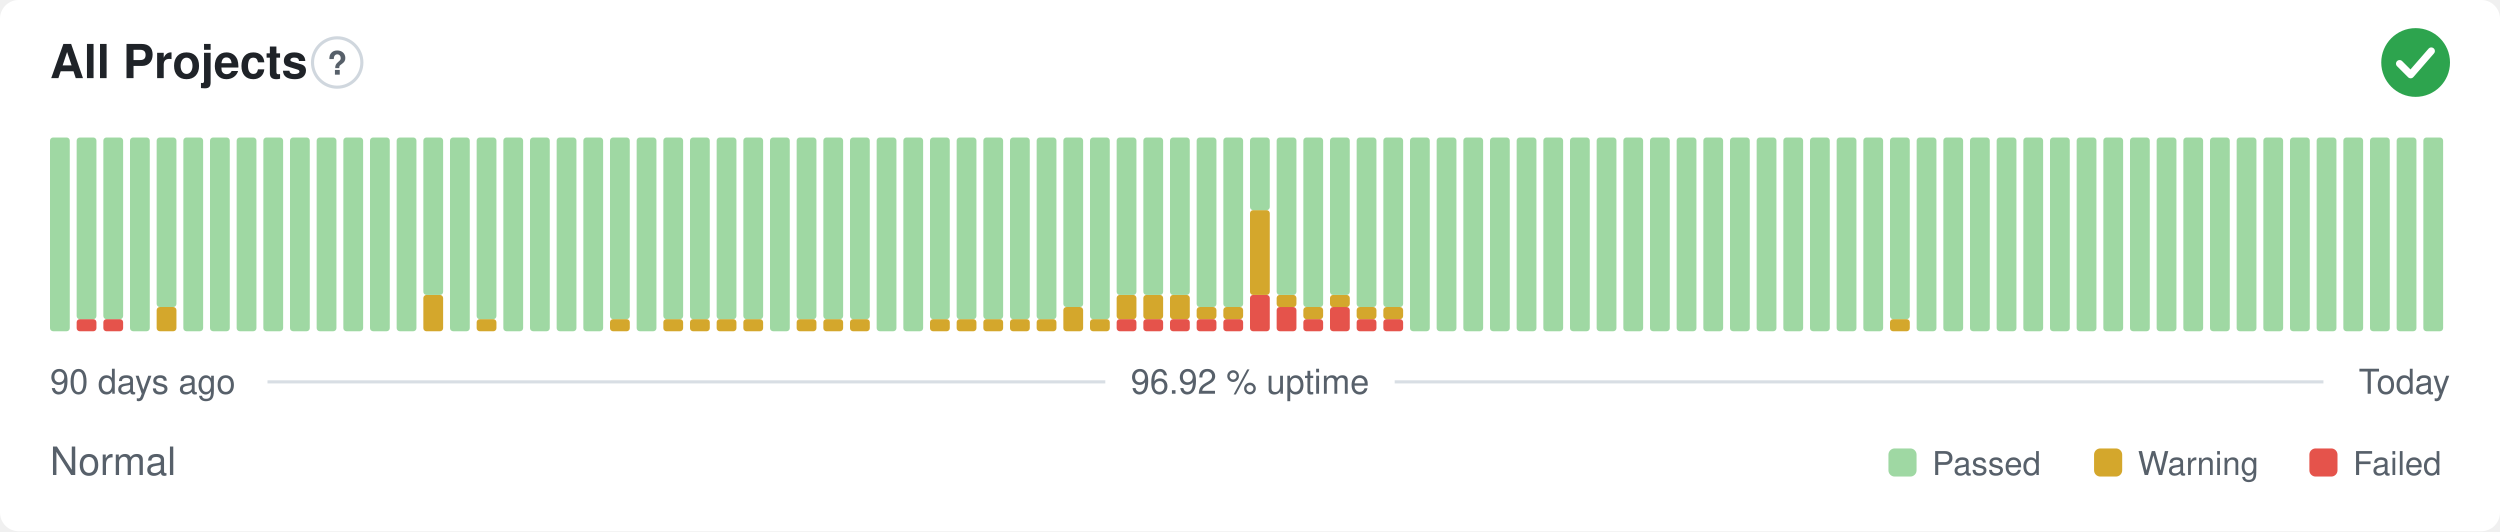
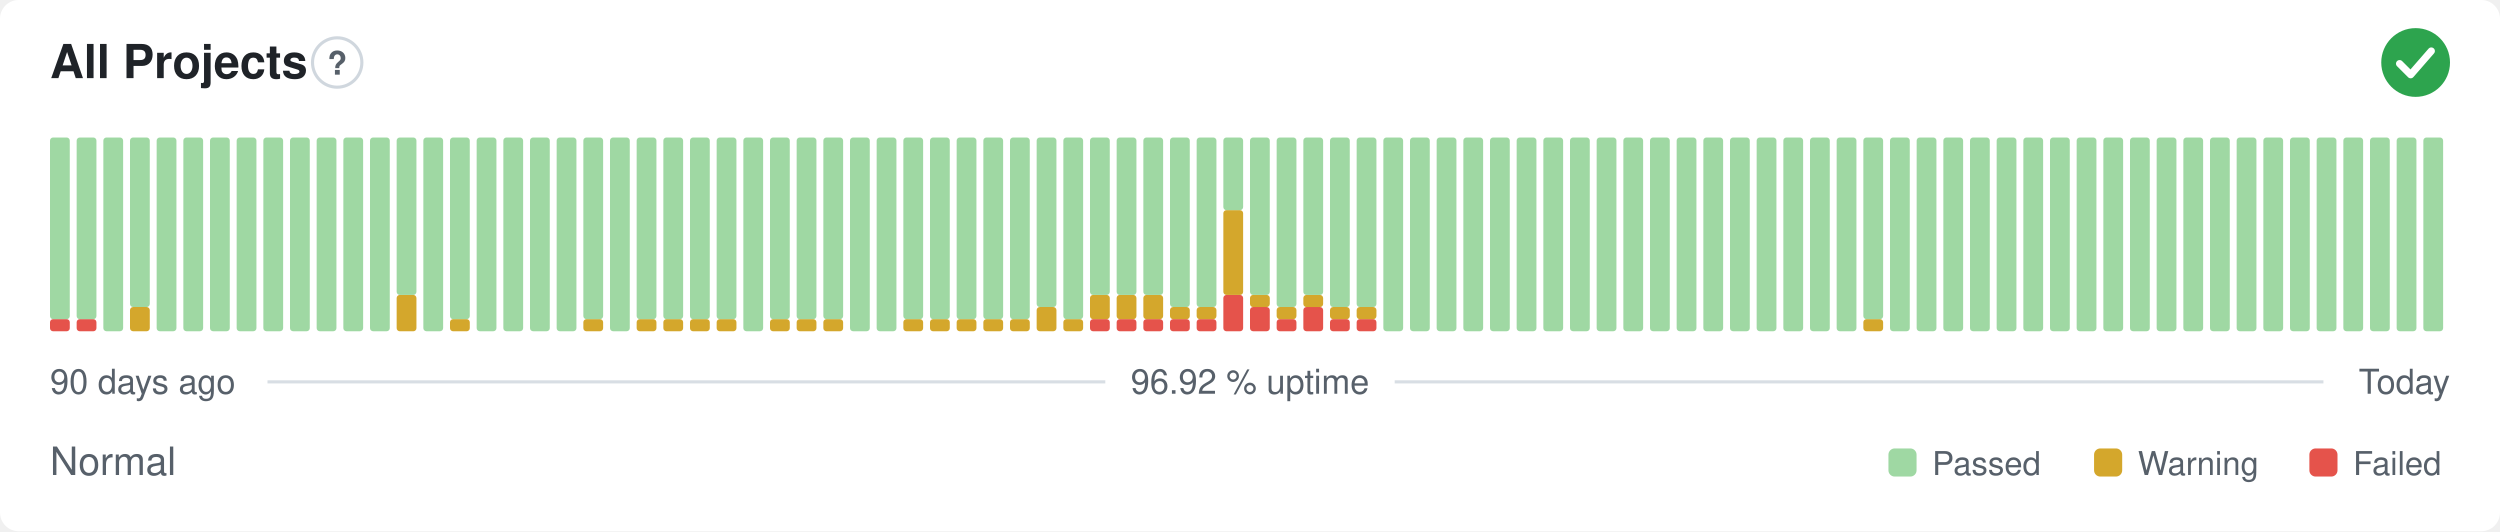
<svg xmlns="http://www.w3.org/2000/svg" width="800" height="170" viewBox="0 0 800 170" role="img" aria-label="All Projects: Normal, 96.92 % uptime over the last 90 days" font-family="-apple-system,BlinkMacSystemFont,'Segoe UI',Helvetica,Arial,sans-serif">
  <style>
    @media (prefers-color-scheme: dark) {
      .bg { fill: #0d1117 }
      .title { fill: #e6edf3 }
      .muted { fill: #8b949e }
      .hint { stroke: #30363d }
      .rule { stroke: #30363d }
      .nodata { fill: #21262d }
    }
  </style>
  <rect class="bg" width="800" height="170" rx="6" fill="#ffffff" />
  <text class="title" x="16" y="25" font-size="15" font-weight="600" fill="#1f2328">All Projects</text>
  <circle class="hint" cx="107.9" cy="20" r="7.9" fill="none" stroke="#d0d7de" stroke-width="1" />
  <text class="muted" x="107.9" y="23.9" text-anchor="middle" font-size="10.4" font-weight="700" fill="#57606a">?</text>
  <circle cx="773" cy="20" r="11" fill="#2da44e" />
  <path d="M767.87 20.37l3.54 3.54 6.60 -7.58" fill="none" stroke="#fff" stroke-width="2.31" stroke-linecap="round" stroke-linejoin="round" />
-   <rect x="16.00" y="44.00" width="6.33" height="62.00" rx="1" fill="#9fd8a3" />
+   <rect x="16.00" y="102.13" width="6.33" height="3.88" rx="1" fill="#e5534b" />
+   <rect x="16.00" y="44.00" width="6.33" height="58.13" rx="1" fill="#9fd8a3" />
  <rect x="24.53" y="102.13" width="6.33" height="3.88" rx="1" fill="#e5534b" />
  <rect x="24.53" y="44.00" width="6.33" height="58.13" rx="1" fill="#9fd8a3" />
-   <rect x="33.07" y="102.13" width="6.33" height="3.88" rx="1" fill="#e5534b" />
-   <rect x="33.07" y="44.00" width="6.33" height="58.13" rx="1" fill="#9fd8a3" />
-   <rect x="41.60" y="44.00" width="6.33" height="62.00" rx="1" fill="#9fd8a3" />
-   <rect x="50.13" y="98.25" width="6.33" height="7.75" rx="1" fill="#d4a72c" />
-   <rect x="50.13" y="44.00" width="6.33" height="54.25" rx="1" fill="#9fd8a3" />
+   <rect x="33.07" y="44.00" width="6.33" height="62.00" rx="1" fill="#9fd8a3" />
+   <rect x="41.60" y="98.25" width="6.33" height="7.75" rx="1" fill="#d4a72c" />
+   <rect x="41.60" y="44.00" width="6.33" height="54.25" rx="1" fill="#9fd8a3" />
+   <rect x="50.13" y="44.00" width="6.33" height="62.00" rx="1" fill="#9fd8a3" />
  <rect x="58.67" y="44.00" width="6.33" height="62.00" rx="1" fill="#9fd8a3" />
  <rect x="67.20" y="44.00" width="6.33" height="62.00" rx="1" fill="#9fd8a3" />
  <rect x="75.73" y="44.00" width="6.33" height="62.00" rx="1" fill="#9fd8a3" />
  <rect x="84.27" y="44.00" width="6.33" height="62.00" rx="1" fill="#9fd8a3" />
  <rect x="92.80" y="44.00" width="6.33" height="62.00" rx="1" fill="#9fd8a3" />
  <rect x="101.33" y="44.00" width="6.33" height="62.00" rx="1" fill="#9fd8a3" />
  <rect x="109.87" y="44.00" width="6.33" height="62.00" rx="1" fill="#9fd8a3" />
  <rect x="118.40" y="44.00" width="6.33" height="62.00" rx="1" fill="#9fd8a3" />
-   <rect x="126.93" y="44.00" width="6.33" height="62.00" rx="1" fill="#9fd8a3" />
-   <rect x="135.47" y="94.38" width="6.33" height="11.63" rx="1" fill="#d4a72c" />
-   <rect x="135.47" y="44.00" width="6.33" height="50.38" rx="1" fill="#9fd8a3" />
-   <rect x="144.00" y="44.00" width="6.33" height="62.00" rx="1" fill="#9fd8a3" />
-   <rect x="152.53" y="102.13" width="6.33" height="3.88" rx="1" fill="#d4a72c" />
-   <rect x="152.53" y="44.00" width="6.33" height="58.13" rx="1" fill="#9fd8a3" />
+   <rect x="126.93" y="94.38" width="6.33" height="11.63" rx="1" fill="#d4a72c" />
+   <rect x="126.93" y="44.00" width="6.33" height="50.38" rx="1" fill="#9fd8a3" />
+   <rect x="135.47" y="44.00" width="6.33" height="62.00" rx="1" fill="#9fd8a3" />
+   <rect x="144.00" y="102.13" width="6.33" height="3.88" rx="1" fill="#d4a72c" />
+   <rect x="144.00" y="44.00" width="6.33" height="58.13" rx="1" fill="#9fd8a3" />
+   <rect x="152.53" y="44.00" width="6.33" height="62.00" rx="1" fill="#9fd8a3" />
  <rect x="161.07" y="44.00" width="6.33" height="62.00" rx="1" fill="#9fd8a3" />
  <rect x="169.60" y="44.00" width="6.33" height="62.00" rx="1" fill="#9fd8a3" />
  <rect x="178.13" y="44.00" width="6.33" height="62.00" rx="1" fill="#9fd8a3" />
-   <rect x="186.67" y="44.00" width="6.33" height="62.00" rx="1" fill="#9fd8a3" />
-   <rect x="195.20" y="102.13" width="6.33" height="3.88" rx="1" fill="#d4a72c" />
-   <rect x="195.20" y="44.00" width="6.33" height="58.13" rx="1" fill="#9fd8a3" />
-   <rect x="203.73" y="44.00" width="6.33" height="62.00" rx="1" fill="#9fd8a3" />
+   <rect x="186.67" y="102.13" width="6.33" height="3.88" rx="1" fill="#d4a72c" />
+   <rect x="186.67" y="44.00" width="6.33" height="58.13" rx="1" fill="#9fd8a3" />
+   <rect x="195.20" y="44.00" width="6.33" height="62.00" rx="1" fill="#9fd8a3" />
+   <rect x="203.73" y="102.13" width="6.33" height="3.88" rx="1" fill="#d4a72c" />
+   <rect x="203.73" y="44.00" width="6.33" height="58.13" rx="1" fill="#9fd8a3" />
  <rect x="212.27" y="102.13" width="6.33" height="3.88" rx="1" fill="#d4a72c" />
  <rect x="212.27" y="44.00" width="6.33" height="58.13" rx="1" fill="#9fd8a3" />
  <rect x="220.80" y="102.13" width="6.33" height="3.88" rx="1" fill="#d4a72c" />
  <rect x="220.80" y="44.00" width="6.33" height="58.13" rx="1" fill="#9fd8a3" />
  <rect x="229.33" y="102.13" width="6.33" height="3.88" rx="1" fill="#d4a72c" />
  <rect x="229.33" y="44.00" width="6.33" height="58.13" rx="1" fill="#9fd8a3" />
-   <rect x="237.87" y="102.13" width="6.33" height="3.88" rx="1" fill="#d4a72c" />
-   <rect x="237.87" y="44.00" width="6.33" height="58.13" rx="1" fill="#9fd8a3" />
-   <rect x="246.40" y="44.00" width="6.33" height="62.00" rx="1" fill="#9fd8a3" />
+   <rect x="237.87" y="44.00" width="6.33" height="62.00" rx="1" fill="#9fd8a3" />
+   <rect x="246.40" y="102.13" width="6.33" height="3.88" rx="1" fill="#d4a72c" />
+   <rect x="246.40" y="44.00" width="6.33" height="58.13" rx="1" fill="#9fd8a3" />
  <rect x="254.93" y="102.13" width="6.33" height="3.88" rx="1" fill="#d4a72c" />
  <rect x="254.93" y="44.00" width="6.33" height="58.13" rx="1" fill="#9fd8a3" />
  <rect x="263.47" y="102.13" width="6.33" height="3.88" rx="1" fill="#d4a72c" />
  <rect x="263.47" y="44.00" width="6.33" height="58.13" rx="1" fill="#9fd8a3" />
-   <rect x="272.00" y="102.13" width="6.33" height="3.88" rx="1" fill="#d4a72c" />
-   <rect x="272.00" y="44.00" width="6.33" height="58.13" rx="1" fill="#9fd8a3" />
+   <rect x="272.00" y="44.00" width="6.33" height="62.00" rx="1" fill="#9fd8a3" />
  <rect x="280.53" y="44.00" width="6.33" height="62.00" rx="1" fill="#9fd8a3" />
-   <rect x="289.07" y="44.00" width="6.33" height="62.00" rx="1" fill="#9fd8a3" />
+   <rect x="289.07" y="102.13" width="6.33" height="3.88" rx="1" fill="#d4a72c" />
+   <rect x="289.07" y="44.00" width="6.33" height="58.13" rx="1" fill="#9fd8a3" />
  <rect x="297.60" y="102.13" width="6.33" height="3.88" rx="1" fill="#d4a72c" />
  <rect x="297.60" y="44.00" width="6.33" height="58.13" rx="1" fill="#9fd8a3" />
  <rect x="306.13" y="102.13" width="6.33" height="3.88" rx="1" fill="#d4a72c" />
  <rect x="306.13" y="44.00" width="6.33" height="58.13" rx="1" fill="#9fd8a3" />
  <rect x="314.67" y="102.13" width="6.33" height="3.88" rx="1" fill="#d4a72c" />
  <rect x="314.67" y="44.00" width="6.33" height="58.13" rx="1" fill="#9fd8a3" />
  <rect x="323.20" y="102.13" width="6.33" height="3.88" rx="1" fill="#d4a72c" />
  <rect x="323.20" y="44.00" width="6.33" height="58.13" rx="1" fill="#9fd8a3" />
-   <rect x="331.73" y="102.13" width="6.33" height="3.88" rx="1" fill="#d4a72c" />
-   <rect x="331.73" y="44.00" width="6.33" height="58.13" rx="1" fill="#9fd8a3" />
-   <rect x="340.27" y="98.25" width="6.33" height="7.75" rx="1" fill="#d4a72c" />
-   <rect x="340.27" y="44.00" width="6.33" height="54.25" rx="1" fill="#9fd8a3" />
-   <rect x="348.80" y="102.13" width="6.33" height="3.88" rx="1" fill="#d4a72c" />
-   <rect x="348.80" y="44.00" width="6.33" height="58.13" rx="1" fill="#9fd8a3" />
+   <rect x="331.73" y="98.25" width="6.33" height="7.75" rx="1" fill="#d4a72c" />
+   <rect x="331.73" y="44.00" width="6.33" height="54.25" rx="1" fill="#9fd8a3" />
+   <rect x="340.27" y="102.13" width="6.33" height="3.88" rx="1" fill="#d4a72c" />
+   <rect x="340.27" y="44.00" width="6.33" height="58.13" rx="1" fill="#9fd8a3" />
+   <rect x="348.80" y="102.13" width="6.33" height="3.88" rx="1" fill="#e5534b" />
+   <rect x="348.80" y="94.38" width="6.33" height="7.75" rx="1" fill="#d4a72c" />
+   <rect x="348.80" y="44.00" width="6.33" height="50.38" rx="1" fill="#9fd8a3" />
  <rect x="357.33" y="102.13" width="6.33" height="3.88" rx="1" fill="#e5534b" />
  <rect x="357.33" y="94.38" width="6.33" height="7.75" rx="1" fill="#d4a72c" />
  <rect x="357.33" y="44.00" width="6.33" height="50.38" rx="1" fill="#9fd8a3" />
  <rect x="365.87" y="102.13" width="6.33" height="3.88" rx="1" fill="#e5534b" />
  <rect x="365.87" y="94.38" width="6.33" height="7.75" rx="1" fill="#d4a72c" />
  <rect x="365.87" y="44.00" width="6.33" height="50.38" rx="1" fill="#9fd8a3" />
  <rect x="374.40" y="102.13" width="6.33" height="3.88" rx="1" fill="#e5534b" />
-   <rect x="374.40" y="94.38" width="6.33" height="7.75" rx="1" fill="#d4a72c" />
-   <rect x="374.40" y="44.00" width="6.33" height="50.38" rx="1" fill="#9fd8a3" />
+   <rect x="374.40" y="98.25" width="6.33" height="3.88" rx="1" fill="#d4a72c" />
+   <rect x="374.40" y="44.00" width="6.33" height="54.25" rx="1" fill="#9fd8a3" />
  <rect x="382.93" y="102.13" width="6.33" height="3.88" rx="1" fill="#e5534b" />
  <rect x="382.93" y="98.25" width="6.33" height="3.88" rx="1" fill="#d4a72c" />
  <rect x="382.93" y="44.00" width="6.33" height="54.25" rx="1" fill="#9fd8a3" />
-   <rect x="391.47" y="102.13" width="6.33" height="3.88" rx="1" fill="#e5534b" />
-   <rect x="391.47" y="98.25" width="6.33" height="3.88" rx="1" fill="#d4a72c" />
-   <rect x="391.47" y="44.00" width="6.33" height="54.25" rx="1" fill="#9fd8a3" />
-   <rect x="400.00" y="94.38" width="6.33" height="11.63" rx="1" fill="#e5534b" />
-   <rect x="400.00" y="67.25" width="6.33" height="27.13" rx="1" fill="#d4a72c" />
-   <rect x="400.00" y="44.00" width="6.33" height="23.25" rx="1" fill="#9fd8a3" />
-   <rect x="408.53" y="98.25" width="6.33" height="7.75" rx="1" fill="#e5534b" />
-   <rect x="408.53" y="94.38" width="6.33" height="3.88" rx="1" fill="#d4a72c" />
-   <rect x="408.53" y="44.00" width="6.33" height="50.38" rx="1" fill="#9fd8a3" />
-   <rect x="417.07" y="102.13" width="6.33" height="3.88" rx="1" fill="#e5534b" />
-   <rect x="417.07" y="98.25" width="6.33" height="3.88" rx="1" fill="#d4a72c" />
-   <rect x="417.07" y="44.00" width="6.33" height="54.25" rx="1" fill="#9fd8a3" />
-   <rect x="425.60" y="98.25" width="6.33" height="7.75" rx="1" fill="#e5534b" />
-   <rect x="425.60" y="94.38" width="6.33" height="3.88" rx="1" fill="#d4a72c" />
-   <rect x="425.60" y="44.00" width="6.33" height="50.38" rx="1" fill="#9fd8a3" />
+   <rect x="391.47" y="94.38" width="6.33" height="11.63" rx="1" fill="#e5534b" />
+   <rect x="391.47" y="67.25" width="6.33" height="27.13" rx="1" fill="#d4a72c" />
+   <rect x="391.47" y="44.00" width="6.33" height="23.25" rx="1" fill="#9fd8a3" />
+   <rect x="400.00" y="98.25" width="6.33" height="7.75" rx="1" fill="#e5534b" />
+   <rect x="400.00" y="94.38" width="6.33" height="3.88" rx="1" fill="#d4a72c" />
+   <rect x="400.00" y="44.00" width="6.33" height="50.38" rx="1" fill="#9fd8a3" />
+   <rect x="408.53" y="102.13" width="6.33" height="3.88" rx="1" fill="#e5534b" />
+   <rect x="408.53" y="98.25" width="6.33" height="3.88" rx="1" fill="#d4a72c" />
+   <rect x="408.53" y="44.00" width="6.33" height="54.25" rx="1" fill="#9fd8a3" />
+   <rect x="417.07" y="98.25" width="6.33" height="7.75" rx="1" fill="#e5534b" />
+   <rect x="417.07" y="94.38" width="6.33" height="3.88" rx="1" fill="#d4a72c" />
+   <rect x="417.07" y="44.00" width="6.33" height="50.38" rx="1" fill="#9fd8a3" />
+   <rect x="425.60" y="102.13" width="6.33" height="3.88" rx="1" fill="#e5534b" />
+   <rect x="425.60" y="98.25" width="6.33" height="3.88" rx="1" fill="#d4a72c" />
+   <rect x="425.60" y="44.00" width="6.33" height="54.25" rx="1" fill="#9fd8a3" />
  <rect x="434.13" y="102.13" width="6.33" height="3.88" rx="1" fill="#e5534b" />
  <rect x="434.13" y="98.25" width="6.33" height="3.88" rx="1" fill="#d4a72c" />
  <rect x="434.13" y="44.00" width="6.33" height="54.25" rx="1" fill="#9fd8a3" />
-   <rect x="442.67" y="102.13" width="6.33" height="3.88" rx="1" fill="#e5534b" />
-   <rect x="442.67" y="98.25" width="6.33" height="3.88" rx="1" fill="#d4a72c" />
-   <rect x="442.67" y="44.00" width="6.33" height="54.25" rx="1" fill="#9fd8a3" />
+   <rect x="442.67" y="44.00" width="6.33" height="62.00" rx="1" fill="#9fd8a3" />
  <rect x="451.20" y="44.00" width="6.33" height="62.00" rx="1" fill="#9fd8a3" />
  <rect x="459.73" y="44.00" width="6.33" height="62.00" rx="1" fill="#9fd8a3" />
  <rect x="468.27" y="44.00" width="6.33" height="62.00" rx="1" fill="#9fd8a3" />
  <rect x="476.80" y="44.00" width="6.33" height="62.00" rx="1" fill="#9fd8a3" />
  <rect x="485.33" y="44.00" width="6.33" height="62.00" rx="1" fill="#9fd8a3" />
  <rect x="493.87" y="44.00" width="6.33" height="62.00" rx="1" fill="#9fd8a3" />
  <rect x="502.40" y="44.00" width="6.33" height="62.00" rx="1" fill="#9fd8a3" />
  <rect x="510.93" y="44.00" width="6.33" height="62.00" rx="1" fill="#9fd8a3" />
  <rect x="519.47" y="44.00" width="6.33" height="62.00" rx="1" fill="#9fd8a3" />
  <rect x="528.00" y="44.00" width="6.33" height="62.00" rx="1" fill="#9fd8a3" />
  <rect x="536.53" y="44.00" width="6.33" height="62.00" rx="1" fill="#9fd8a3" />
  <rect x="545.07" y="44.00" width="6.33" height="62.00" rx="1" fill="#9fd8a3" />
  <rect x="553.60" y="44.00" width="6.33" height="62.00" rx="1" fill="#9fd8a3" />
  <rect x="562.13" y="44.00" width="6.33" height="62.00" rx="1" fill="#9fd8a3" />
  <rect x="570.67" y="44.00" width="6.33" height="62.00" rx="1" fill="#9fd8a3" />
  <rect x="579.20" y="44.00" width="6.33" height="62.00" rx="1" fill="#9fd8a3" />
  <rect x="587.73" y="44.00" width="6.33" height="62.00" rx="1" fill="#9fd8a3" />
-   <rect x="596.27" y="44.00" width="6.33" height="62.00" rx="1" fill="#9fd8a3" />
-   <rect x="604.80" y="102.13" width="6.33" height="3.88" rx="1" fill="#d4a72c" />
-   <rect x="604.80" y="44.00" width="6.33" height="58.13" rx="1" fill="#9fd8a3" />
+   <rect x="596.27" y="102.13" width="6.33" height="3.88" rx="1" fill="#d4a72c" />
+   <rect x="596.27" y="44.00" width="6.33" height="58.13" rx="1" fill="#9fd8a3" />
+   <rect x="604.80" y="44.00" width="6.33" height="62.00" rx="1" fill="#9fd8a3" />
  <rect x="613.33" y="44.00" width="6.33" height="62.00" rx="1" fill="#9fd8a3" />
  <rect x="621.87" y="44.00" width="6.33" height="62.00" rx="1" fill="#9fd8a3" />
  <rect x="630.40" y="44.00" width="6.33" height="62.00" rx="1" fill="#9fd8a3" />
  <rect x="638.93" y="44.00" width="6.33" height="62.00" rx="1" fill="#9fd8a3" />
  <rect x="647.47" y="44.00" width="6.33" height="62.00" rx="1" fill="#9fd8a3" />
  <rect x="656.00" y="44.00" width="6.33" height="62.00" rx="1" fill="#9fd8a3" />
  <rect x="664.53" y="44.00" width="6.33" height="62.00" rx="1" fill="#9fd8a3" />
  <rect x="673.07" y="44.00" width="6.33" height="62.00" rx="1" fill="#9fd8a3" />
  <rect x="681.60" y="44.00" width="6.33" height="62.00" rx="1" fill="#9fd8a3" />
  <rect x="690.13" y="44.00" width="6.33" height="62.00" rx="1" fill="#9fd8a3" />
  <rect x="698.67" y="44.00" width="6.33" height="62.00" rx="1" fill="#9fd8a3" />
  <rect x="707.20" y="44.00" width="6.33" height="62.00" rx="1" fill="#9fd8a3" />
  <rect x="715.73" y="44.00" width="6.33" height="62.00" rx="1" fill="#9fd8a3" />
  <rect x="724.27" y="44.00" width="6.33" height="62.00" rx="1" fill="#9fd8a3" />
  <rect x="732.80" y="44.00" width="6.33" height="62.00" rx="1" fill="#9fd8a3" />
  <rect x="741.33" y="44.00" width="6.33" height="62.00" rx="1" fill="#9fd8a3" />
  <rect x="749.87" y="44.00" width="6.33" height="62.00" rx="1" fill="#9fd8a3" />
  <rect x="758.40" y="44.00" width="6.33" height="62.00" rx="1" fill="#9fd8a3" />
  <rect x="766.93" y="44.00" width="6.33" height="62.00" rx="1" fill="#9fd8a3" />
  <rect x="775.47" y="44.00" width="6.33" height="62.00" rx="1" fill="#9fd8a3" />
  <text class="muted" x="16" y="126" font-size="11" fill="#57606a">90 days ago</text>
  <text class="muted" x="400" y="126" text-anchor="middle" font-size="11" fill="#57606a">96.92 % uptime</text>
  <text class="muted" x="784" y="126" text-anchor="end" font-size="11" fill="#57606a">Today</text>
  <line class="rule" x1="85.6" y1="122.2" x2="353.7" y2="122.2" stroke="#d8dee4" stroke-width="1" />
  <line class="rule" x1="446.3" y1="122.2" x2="743.5" y2="122.2" stroke="#d8dee4" stroke-width="1" />
  <text class="muted" x="16" y="152" font-size="12.5" fill="#57606a">Normal</text>
  <rect x="604.3" y="143.5" width="9.0" height="9.0" rx="2" fill="#9fd8a3" />
  <text class="muted" x="618.3" y="152" font-size="10.5" fill="#57606a">Passed</text>
  <rect x="670.1" y="143.5" width="9.0" height="9.0" rx="2" fill="#d4a72c" />
  <text class="muted" x="684.1" y="152" font-size="10.5" fill="#57606a">Warning</text>
  <rect x="739.0" y="143.5" width="9.0" height="9.0" rx="2" fill="#e5534b" />
  <text class="muted" x="753.0" y="152" font-size="10.5" fill="#57606a">Failed</text>
</svg>
